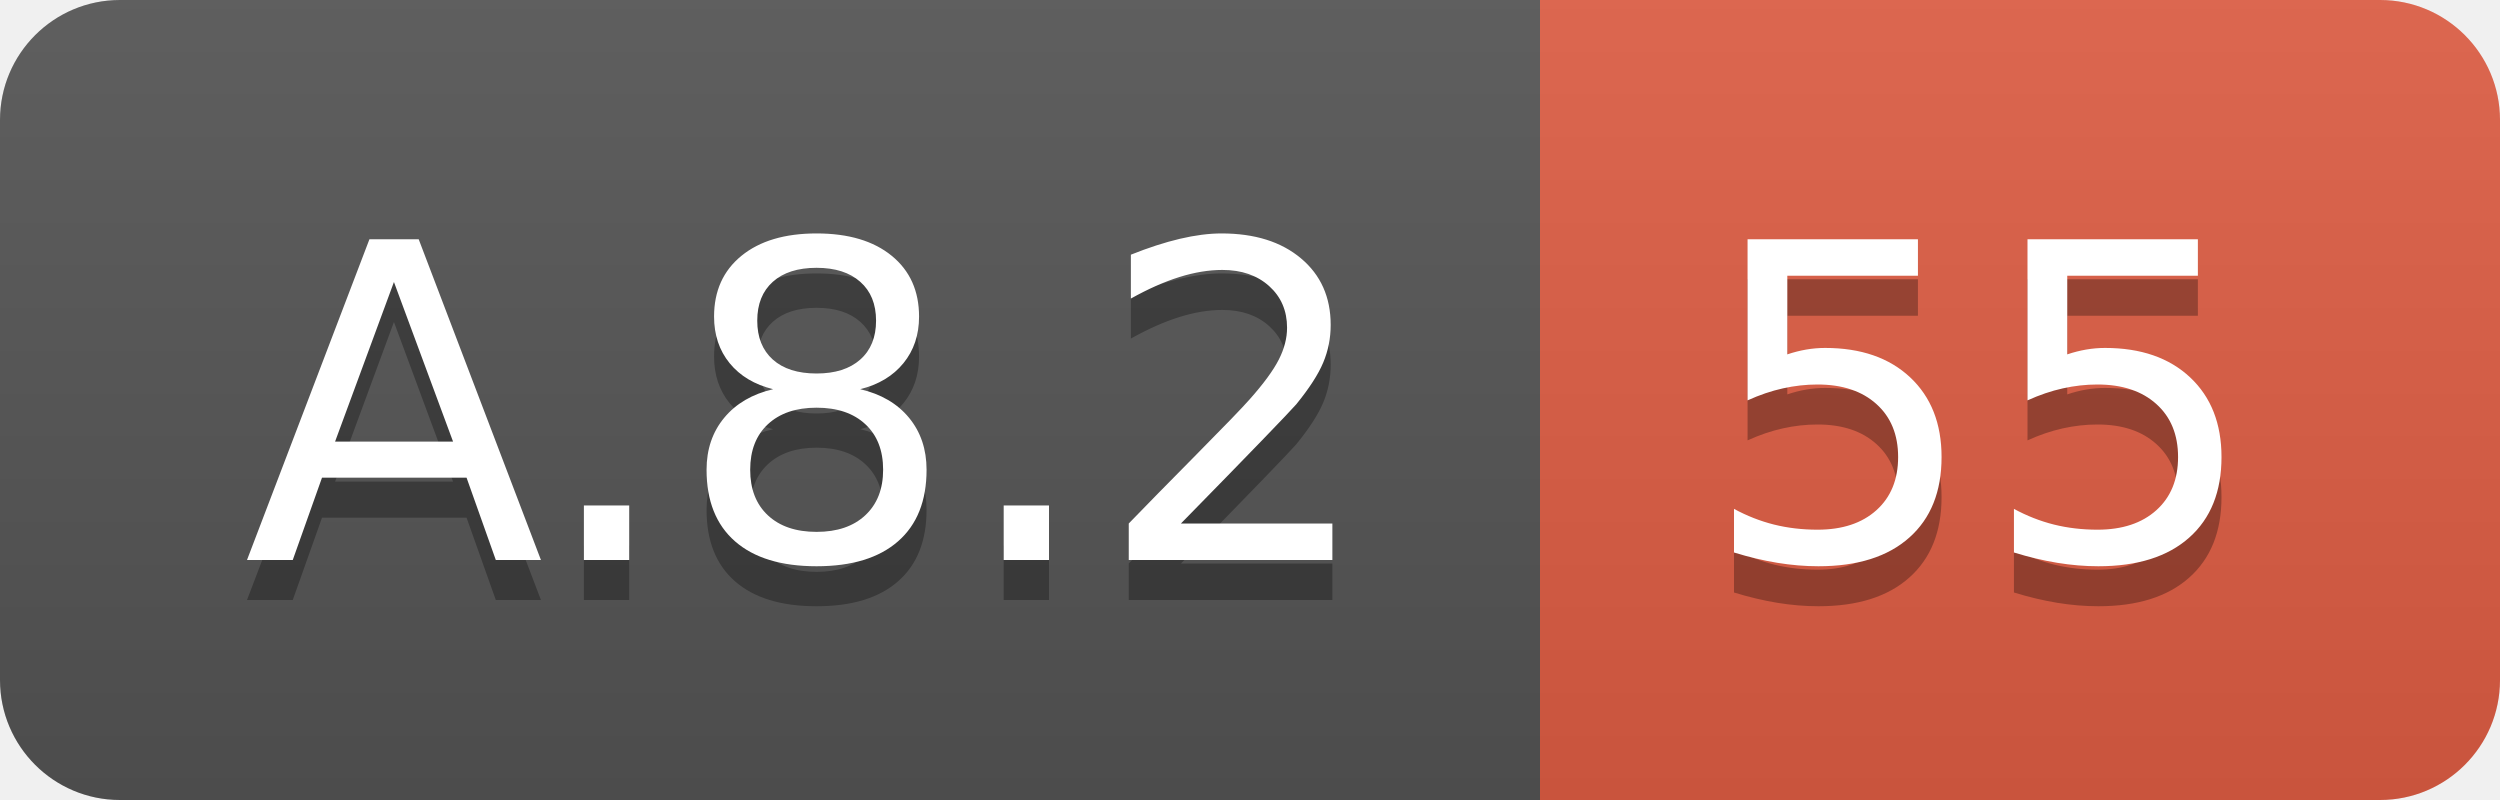
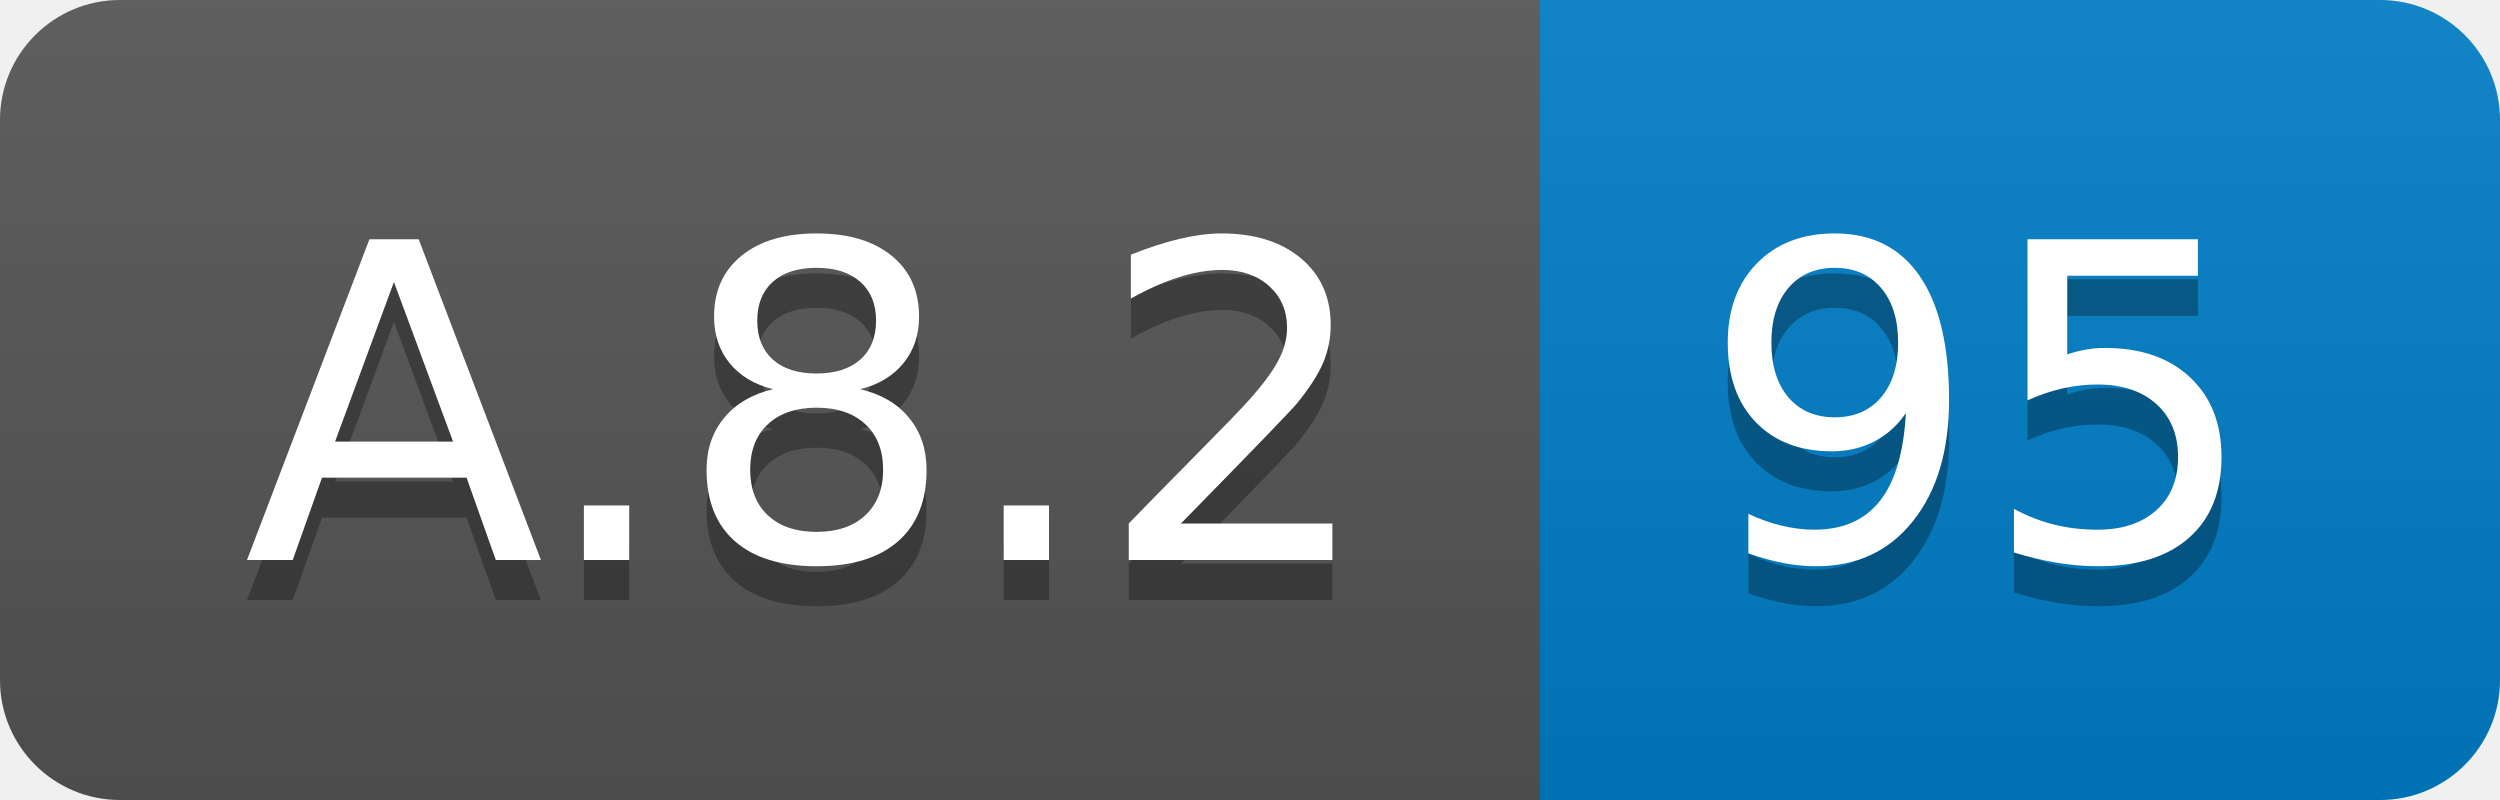
<svg xmlns="http://www.w3.org/2000/svg" width="62.5" height="20">
  <linearGradient id="smooth" x2="0" y2="100%">
    <stop offset="0" stop-color="#bbb" stop-opacity=".1" />
    <stop offset="1" stop-opacity=".1" />
  </linearGradient>
  <clipPath id="round">
    <rect width="62.5" height="20" rx="3" fill="#fff" />
  </clipPath>
  <g clip-path="url(#round)">
    <rect width="38.5" height="20" fill="#555" />
-     <rect x="38.5" width="24.0" height="20" fill="#e05d44" />
+     <rect x="38.5" width="24.0" height="20" fill="#007ec6" />
    <rect width="62.5" height="20" fill="url(#smooth)" />
  </g>
  <g fill="#fff" text-anchor="middle" font-family="DejaVu Sans,Verdana,Geneva,sans-serif" font-size="110">
    <text x="202.5" y="150" fill="#010101" fill-opacity=".3" transform="scale(0.1)" textLength="285.0" lengthAdjust="spacing">A.8.2</text>
    <text x="202.5" y="140" transform="scale(0.1)" textLength="285.0" lengthAdjust="spacing">A.8.2</text>
-     <text x="495.0" y="150" fill="#010101" fill-opacity=".3" transform="scale(0.1)" textLength="140.0" lengthAdjust="spacing">55</text>
-     <text x="495.0" y="140" transform="scale(0.1)" textLength="140.0" lengthAdjust="spacing">55</text>
+     <text x="495.0" y="150" fill="#010101" fill-opacity=".3" transform="scale(0.1)" textLength="140.0" lengthAdjust="spacing">95</text>
+     <text x="495.0" y="140" transform="scale(0.1)" textLength="140.0" lengthAdjust="spacing">95</text>
  </g>
</svg>
